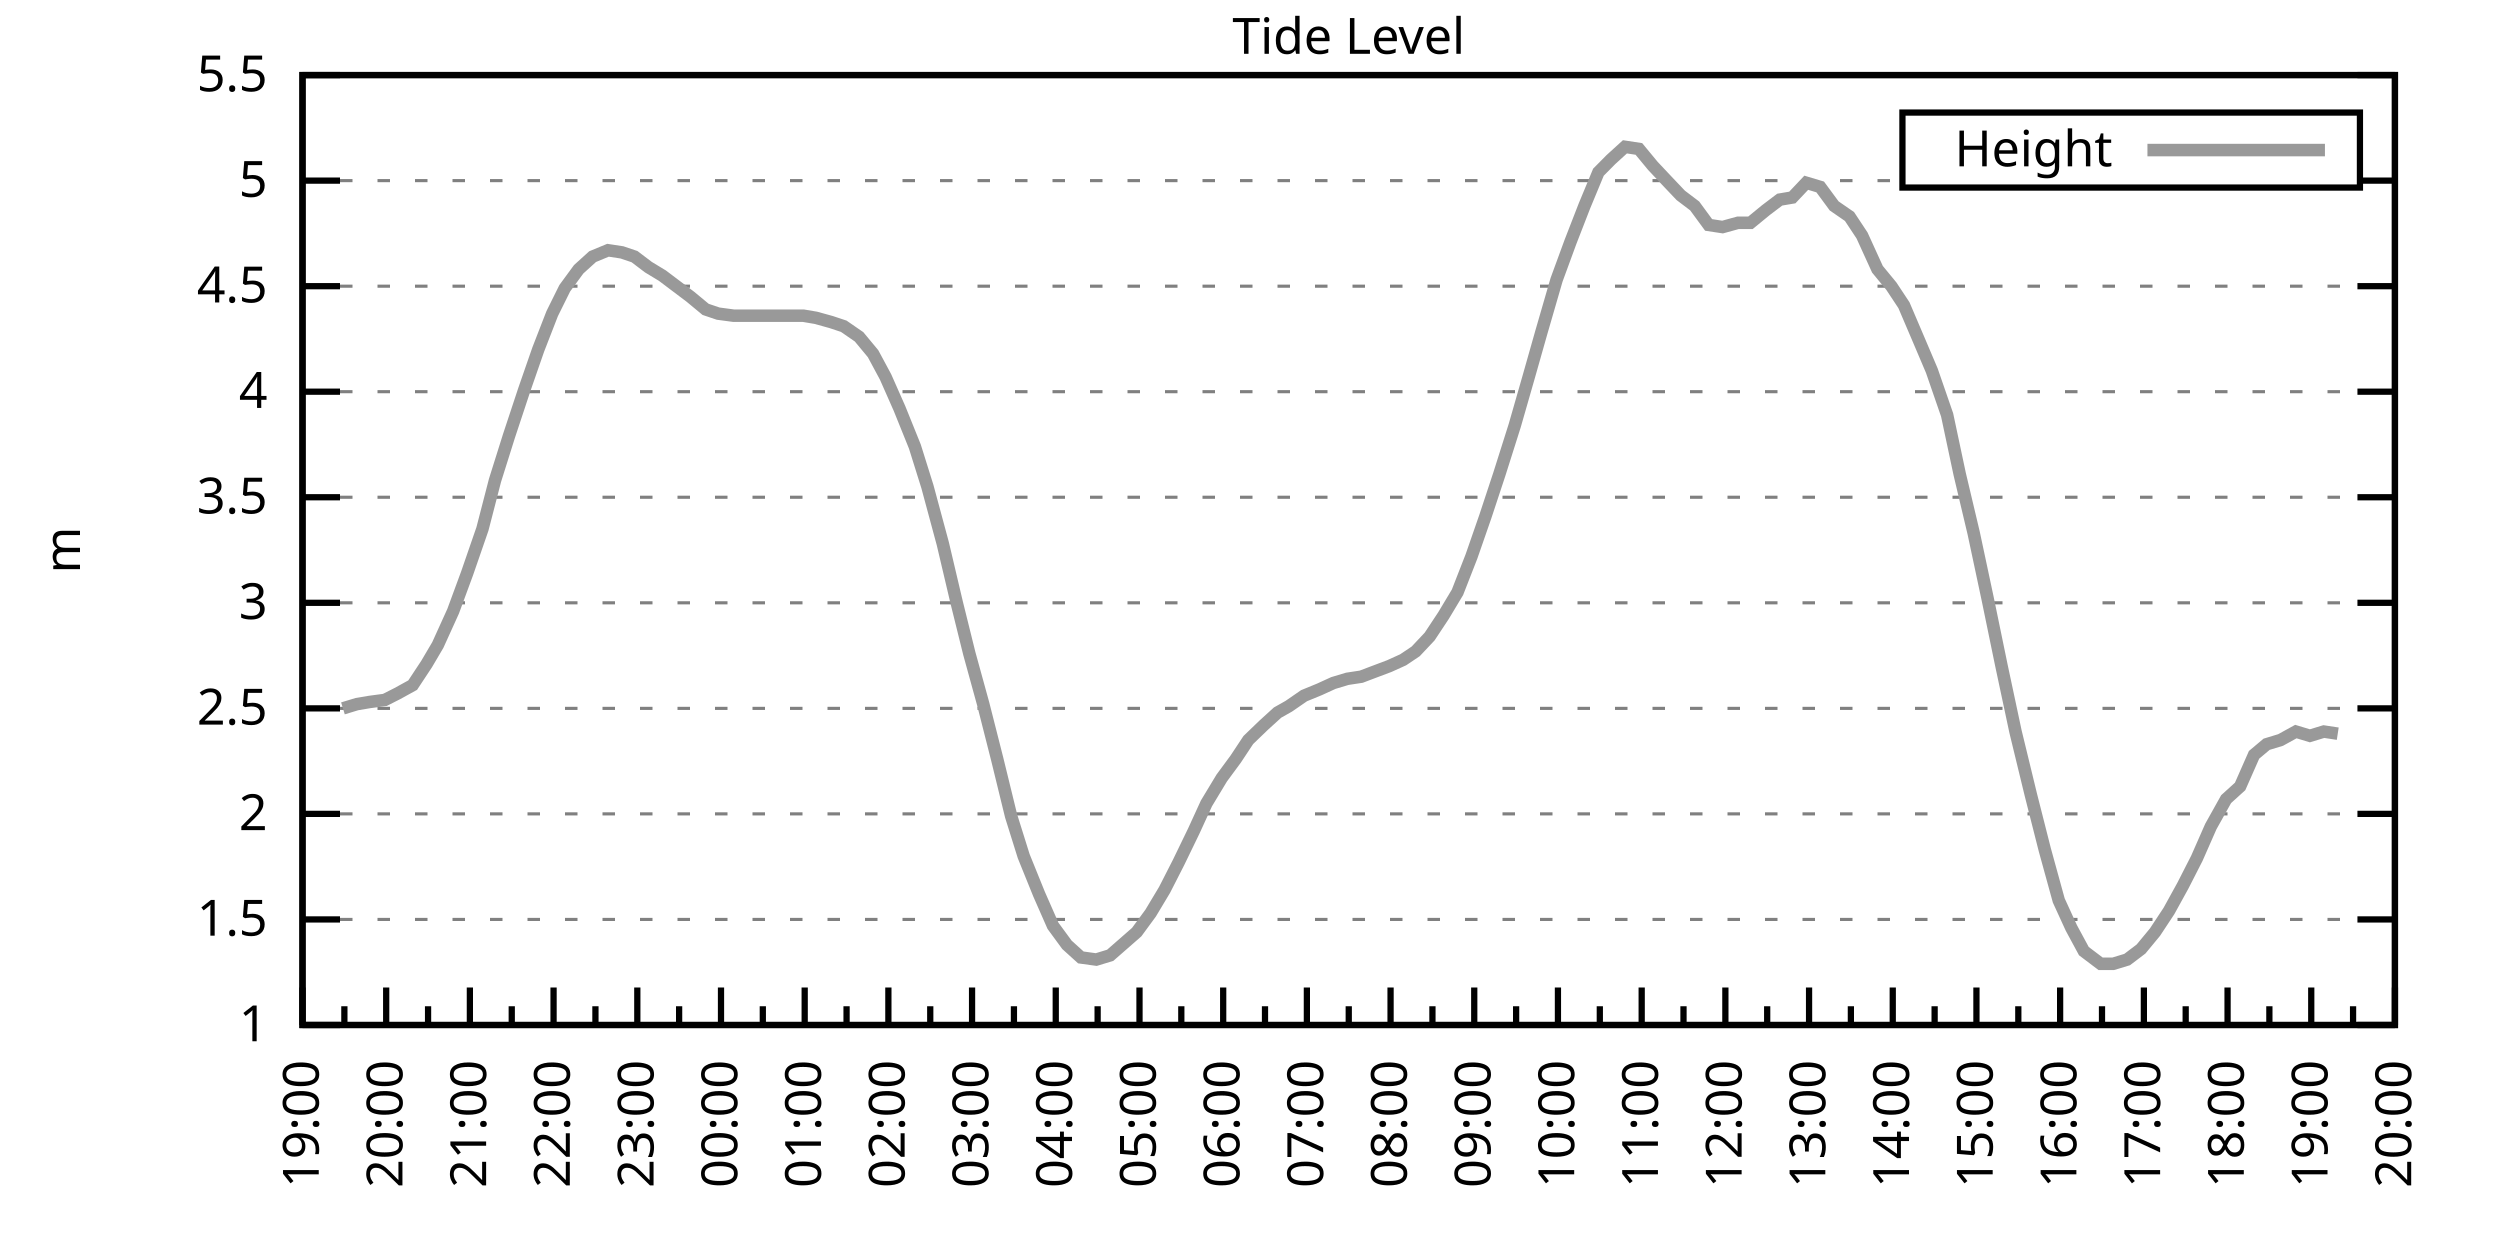
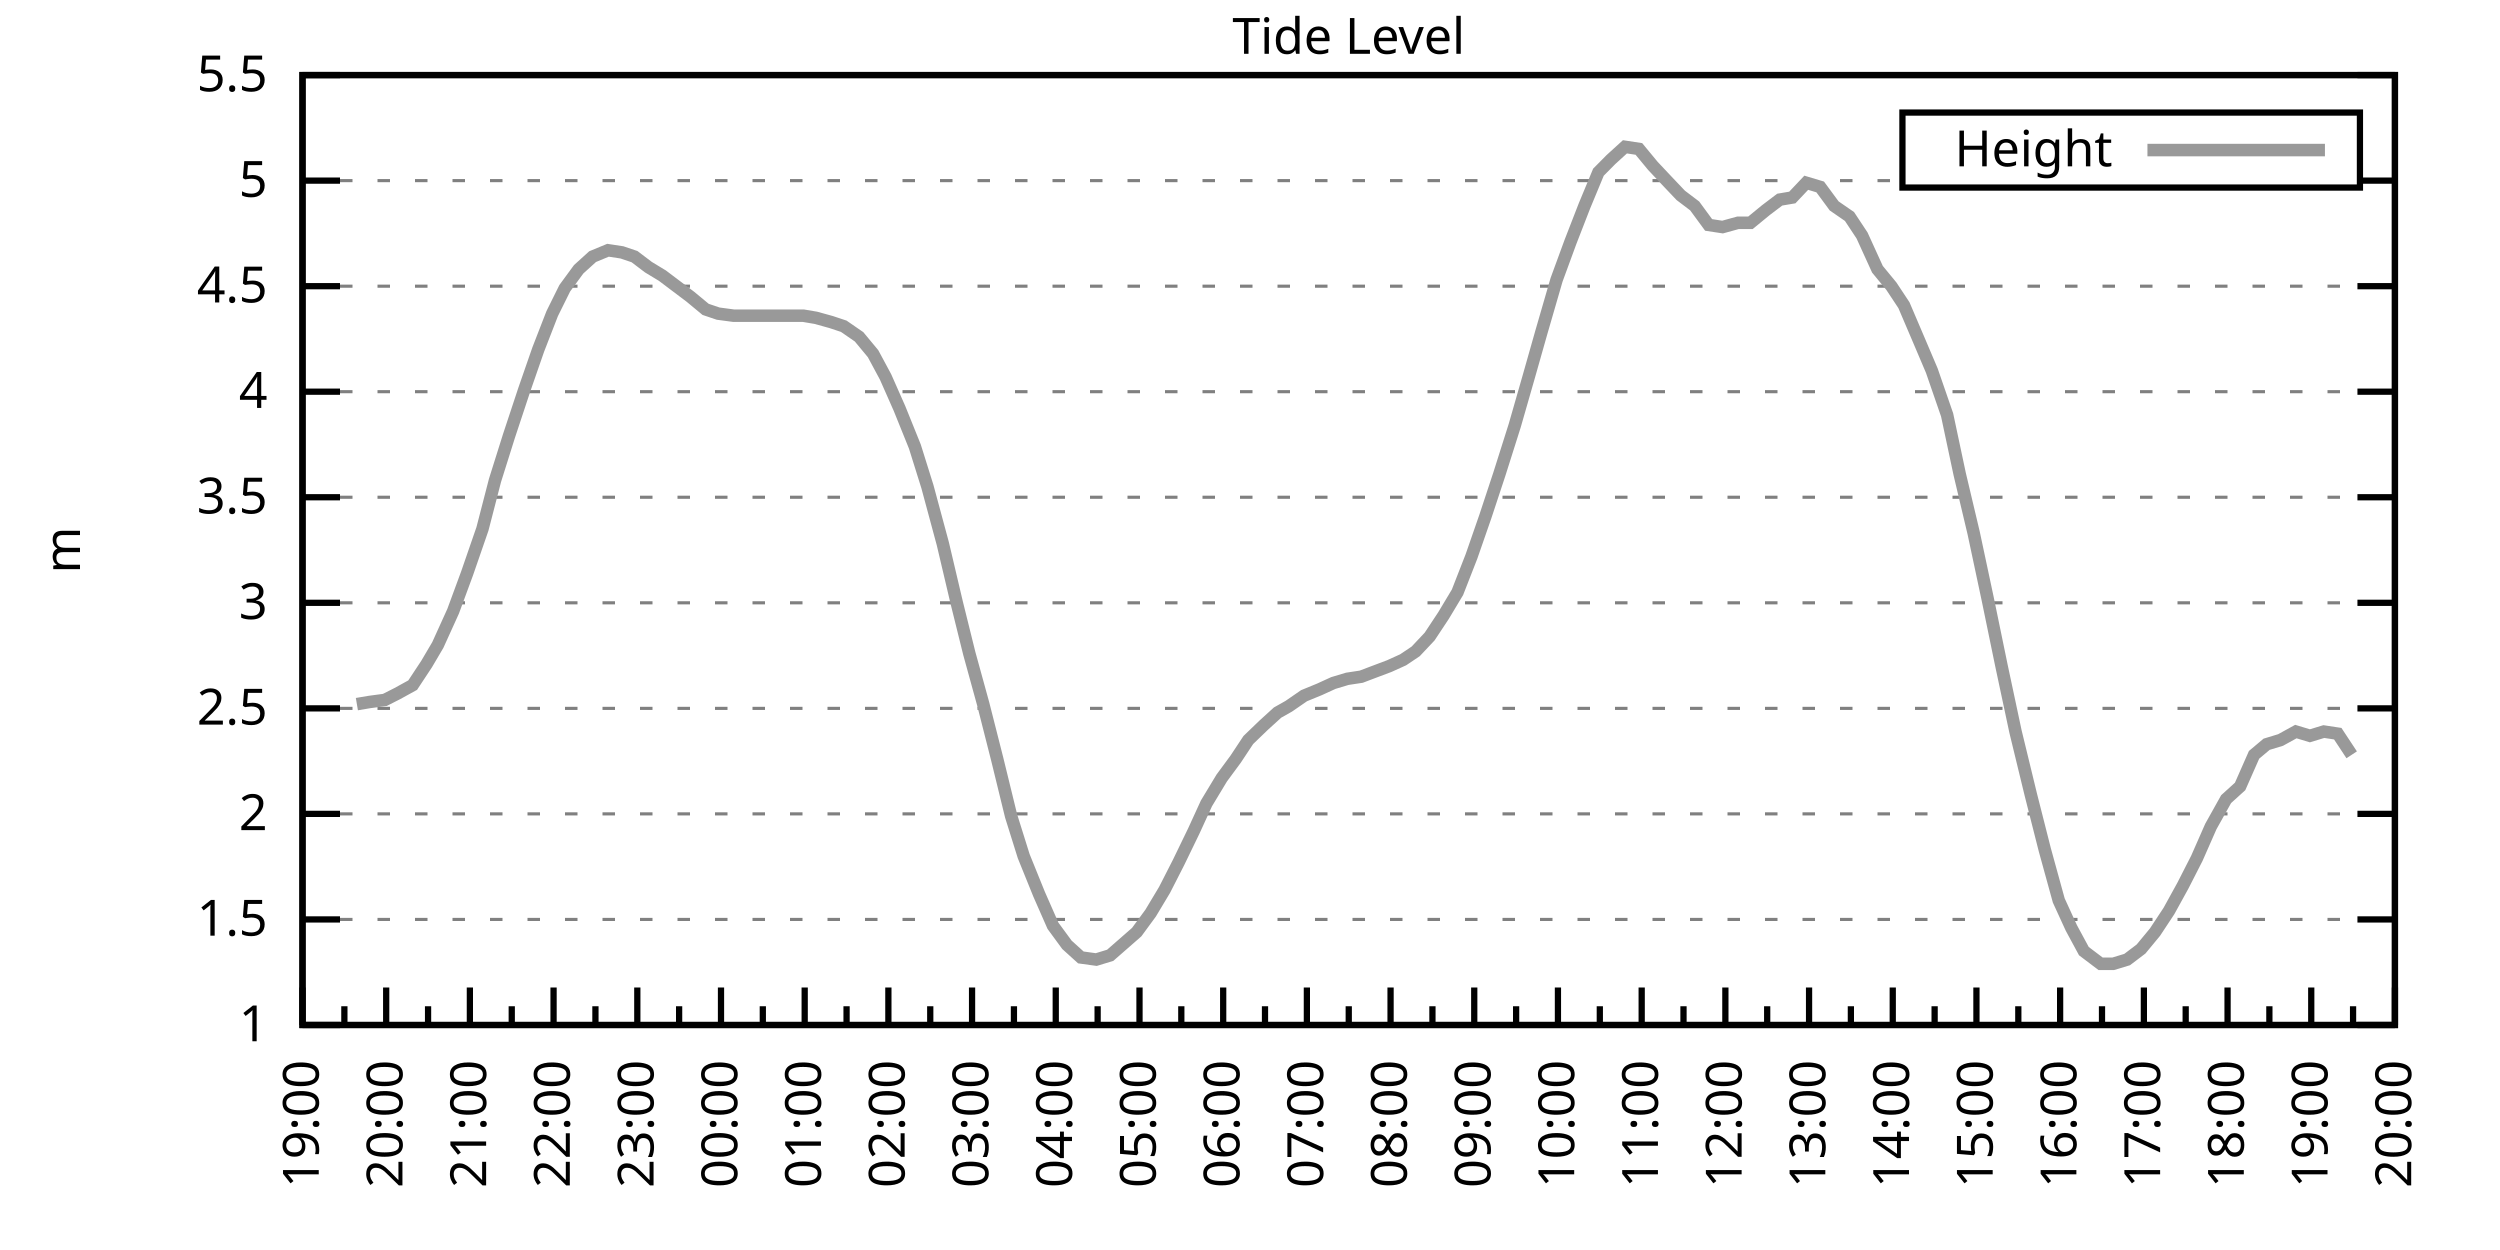
<svg xmlns="http://www.w3.org/2000/svg" xmlns:xlink="http://www.w3.org/1999/xlink" width="400" height="200" viewBox="0 0 400 200">
  <g id="gnuplot_canvas">
    <rect x="0" y="0" width="400" height="200" fill="none" />
    <defs>
      <circle id="gpDot" r="0.5" stroke-width="0.5" stroke="currentColor" />
      <path id="gpPt0" stroke-width="0.333" stroke="currentColor" d="M-1,0 h2 M0,-1 v2" />
      <path id="gpPt1" stroke-width="0.333" stroke="currentColor" d="M-1,-1 L1,1 M1,-1 L-1,1" />
      <path id="gpPt2" stroke-width="0.333" stroke="currentColor" d="M-1,0 L1,0 M0,-1 L0,1 M-1,-1 L1,1 M-1,1 L1,-1" />
      <rect id="gpPt3" stroke-width="0.333" stroke="currentColor" x="-1" y="-1" width="2" height="2" />
      <rect id="gpPt4" stroke-width="0.333" stroke="currentColor" fill="currentColor" x="-1" y="-1" width="2" height="2" />
      <circle id="gpPt5" stroke-width="0.333" stroke="currentColor" cx="0" cy="0" r="1" />
      <use xlink:href="#gpPt5" id="gpPt6" fill="currentColor" stroke="none" />
      <path id="gpPt7" stroke-width="0.333" stroke="currentColor" d="M0,-1.33 L-1.33,0.67 L1.33,0.67 z" />
      <use xlink:href="#gpPt7" id="gpPt8" fill="currentColor" stroke="none" />
      <use xlink:href="#gpPt7" id="gpPt9" stroke="currentColor" transform="rotate(180)" />
      <use xlink:href="#gpPt9" id="gpPt10" fill="currentColor" stroke="none" />
      <use xlink:href="#gpPt3" id="gpPt11" stroke="currentColor" transform="rotate(45)" />
      <use xlink:href="#gpPt11" id="gpPt12" fill="currentColor" stroke="none" />
      <path id="gpPt13" stroke-width="0.333" stroke="currentColor" d="M0,1.330 L1.265,0.411 L0.782,-1.067 L-0.782,-1.076 L-1.265,0.411 z" />
      <use xlink:href="#gpPt13" id="gpPt14" fill="currentColor" stroke="none" />
      <filter id="textbox" filterUnits="objectBoundingBox" x="0" y="0" height="1" width="1">
        <feFlood flood-color="white" flood-opacity="1" result="bgnd" />
        <feComposite in="SourceGraphic" in2="bgnd" operator="atop" />
      </filter>
      <filter id="greybox" filterUnits="objectBoundingBox" x="0" y="0" height="1" width="1">
        <feFlood flood-color="lightgrey" flood-opacity="1" result="grey" />
        <feComposite in="SourceGraphic" in2="grey" operator="atop" />
      </filter>
    </defs>
    <g fill="none" color="white" stroke="currentColor" stroke-width="1.00" stroke-linecap="butt" stroke-linejoin="miter">
</g>
    <g fill="none" color="black" stroke="currentColor" stroke-width="1.00" stroke-linecap="butt" stroke-linejoin="miter">
      <g stroke="none" shape-rendering="crispEdges">
        <polygon fill="rgb(255, 255, 255)" points="48.40,164.00 383.18,164.00 383.18,12.02 48.40,12.02 " />
      </g>
    </g>
    <g fill="none" color="black" stroke="currentColor" stroke-width="1.00" stroke-linecap="butt" stroke-linejoin="miter">
</g>
    <g fill="none" color="black" stroke="black" stroke-width="0.50" stroke-linecap="butt" stroke-linejoin="miter">
</g>
    <g fill="none" color="gray" stroke="currentColor" stroke-width="0.50" stroke-linecap="butt" stroke-linejoin="miter">
      <path stroke="gray" stroke-dasharray="2,4" class="gridline" d="M48.40,164.00 L383.19,164.00  " />
    </g>
    <g fill="none" color="gray" stroke="gray" stroke-width="1.00" stroke-linecap="butt" stroke-linejoin="miter">
</g>
    <g fill="none" color="black" stroke="currentColor" stroke-width="1.00" stroke-linecap="butt" stroke-linejoin="miter">
      <path stroke="black" d="M48.40,164.00 L54.40,164.00 M383.19,164.00 L377.19,164.00  " />
      <g transform="translate(42.80,166.60)" stroke="none" fill="black" font-family="Sans" font-size="8.00" text-anchor="end">
        <text>
          <tspan font-family="Sans"> 1</tspan>
        </text>
      </g>
    </g>
    <g fill="none" color="black" stroke="currentColor" stroke-width="1.00" stroke-linecap="butt" stroke-linejoin="miter">
</g>
    <g fill="none" color="black" stroke="black" stroke-width="0.50" stroke-linecap="butt" stroke-linejoin="miter">
</g>
    <g fill="none" color="gray" stroke="currentColor" stroke-width="0.50" stroke-linecap="butt" stroke-linejoin="miter">
      <path stroke="gray" stroke-dasharray="2,4" class="gridline" d="M48.40,147.11 L383.19,147.11  " />
    </g>
    <g fill="none" color="gray" stroke="gray" stroke-width="1.00" stroke-linecap="butt" stroke-linejoin="miter">
</g>
    <g fill="none" color="black" stroke="currentColor" stroke-width="1.00" stroke-linecap="butt" stroke-linejoin="miter">
      <path stroke="black" d="M48.40,147.11 L54.40,147.11 M383.19,147.11 L377.19,147.11  " />
      <g transform="translate(42.80,149.71)" stroke="none" fill="black" font-family="Sans" font-size="8.00" text-anchor="end">
        <text>
          <tspan font-family="Sans"> 1.5</tspan>
        </text>
      </g>
    </g>
    <g fill="none" color="black" stroke="currentColor" stroke-width="1.00" stroke-linecap="butt" stroke-linejoin="miter">
</g>
    <g fill="none" color="black" stroke="black" stroke-width="0.50" stroke-linecap="butt" stroke-linejoin="miter">
</g>
    <g fill="none" color="gray" stroke="currentColor" stroke-width="0.50" stroke-linecap="butt" stroke-linejoin="miter">
      <path stroke="gray" stroke-dasharray="2,4" class="gridline" d="M48.40,130.22 L383.19,130.22  " />
    </g>
    <g fill="none" color="gray" stroke="gray" stroke-width="1.00" stroke-linecap="butt" stroke-linejoin="miter">
</g>
    <g fill="none" color="black" stroke="currentColor" stroke-width="1.00" stroke-linecap="butt" stroke-linejoin="miter">
      <path stroke="black" d="M48.40,130.22 L54.40,130.22 M383.19,130.22 L377.19,130.22  " />
      <g transform="translate(42.80,132.82)" stroke="none" fill="black" font-family="Sans" font-size="8.00" text-anchor="end">
        <text>
          <tspan font-family="Sans"> 2</tspan>
        </text>
      </g>
    </g>
    <g fill="none" color="black" stroke="currentColor" stroke-width="1.00" stroke-linecap="butt" stroke-linejoin="miter">
</g>
    <g fill="none" color="black" stroke="black" stroke-width="0.50" stroke-linecap="butt" stroke-linejoin="miter">
</g>
    <g fill="none" color="gray" stroke="currentColor" stroke-width="0.50" stroke-linecap="butt" stroke-linejoin="miter">
      <path stroke="gray" stroke-dasharray="2,4" class="gridline" d="M48.40,113.34 L383.19,113.34  " />
    </g>
    <g fill="none" color="gray" stroke="gray" stroke-width="1.00" stroke-linecap="butt" stroke-linejoin="miter">
</g>
    <g fill="none" color="black" stroke="currentColor" stroke-width="1.00" stroke-linecap="butt" stroke-linejoin="miter">
      <path stroke="black" d="M48.40,113.34 L54.40,113.34 M383.19,113.34 L377.19,113.34  " />
      <g transform="translate(42.80,115.94)" stroke="none" fill="black" font-family="Sans" font-size="8.00" text-anchor="end">
        <text>
          <tspan font-family="Sans"> 2.5</tspan>
        </text>
      </g>
    </g>
    <g fill="none" color="black" stroke="currentColor" stroke-width="1.00" stroke-linecap="butt" stroke-linejoin="miter">
</g>
    <g fill="none" color="black" stroke="black" stroke-width="0.50" stroke-linecap="butt" stroke-linejoin="miter">
</g>
    <g fill="none" color="gray" stroke="currentColor" stroke-width="0.50" stroke-linecap="butt" stroke-linejoin="miter">
      <path stroke="gray" stroke-dasharray="2,4" class="gridline" d="M48.40,96.45 L383.19,96.45  " />
    </g>
    <g fill="none" color="gray" stroke="gray" stroke-width="1.00" stroke-linecap="butt" stroke-linejoin="miter">
</g>
    <g fill="none" color="black" stroke="currentColor" stroke-width="1.00" stroke-linecap="butt" stroke-linejoin="miter">
      <path stroke="black" d="M48.40,96.45 L54.40,96.45 M383.19,96.45 L377.19,96.45  " />
      <g transform="translate(42.80,99.05)" stroke="none" fill="black" font-family="Sans" font-size="8.00" text-anchor="end">
        <text>
          <tspan font-family="Sans"> 3</tspan>
        </text>
      </g>
    </g>
    <g fill="none" color="black" stroke="currentColor" stroke-width="1.00" stroke-linecap="butt" stroke-linejoin="miter">
</g>
    <g fill="none" color="black" stroke="black" stroke-width="0.50" stroke-linecap="butt" stroke-linejoin="miter">
</g>
    <g fill="none" color="gray" stroke="currentColor" stroke-width="0.50" stroke-linecap="butt" stroke-linejoin="miter">
      <path stroke="gray" stroke-dasharray="2,4" class="gridline" d="M48.40,79.56 L383.19,79.56  " />
    </g>
    <g fill="none" color="gray" stroke="gray" stroke-width="1.00" stroke-linecap="butt" stroke-linejoin="miter">
</g>
    <g fill="none" color="black" stroke="currentColor" stroke-width="1.00" stroke-linecap="butt" stroke-linejoin="miter">
      <path stroke="black" d="M48.40,79.56 L54.40,79.56 M383.19,79.56 L377.19,79.56  " />
      <g transform="translate(42.80,82.16)" stroke="none" fill="black" font-family="Sans" font-size="8.00" text-anchor="end">
        <text>
          <tspan font-family="Sans"> 3.5</tspan>
        </text>
      </g>
    </g>
    <g fill="none" color="black" stroke="currentColor" stroke-width="1.00" stroke-linecap="butt" stroke-linejoin="miter">
</g>
    <g fill="none" color="black" stroke="black" stroke-width="0.50" stroke-linecap="butt" stroke-linejoin="miter">
</g>
    <g fill="none" color="gray" stroke="currentColor" stroke-width="0.50" stroke-linecap="butt" stroke-linejoin="miter">
      <path stroke="gray" stroke-dasharray="2,4" class="gridline" d="M48.40,62.67 L383.19,62.67  " />
    </g>
    <g fill="none" color="gray" stroke="gray" stroke-width="1.00" stroke-linecap="butt" stroke-linejoin="miter">
</g>
    <g fill="none" color="black" stroke="currentColor" stroke-width="1.00" stroke-linecap="butt" stroke-linejoin="miter">
      <path stroke="black" d="M48.40,62.67 L54.40,62.67 M383.19,62.67 L377.19,62.67  " />
      <g transform="translate(42.80,65.27)" stroke="none" fill="black" font-family="Sans" font-size="8.00" text-anchor="end">
        <text>
          <tspan font-family="Sans"> 4</tspan>
        </text>
      </g>
    </g>
    <g fill="none" color="black" stroke="currentColor" stroke-width="1.00" stroke-linecap="butt" stroke-linejoin="miter">
</g>
    <g fill="none" color="black" stroke="black" stroke-width="0.50" stroke-linecap="butt" stroke-linejoin="miter">
</g>
    <g fill="none" color="gray" stroke="currentColor" stroke-width="0.50" stroke-linecap="butt" stroke-linejoin="miter">
      <path stroke="gray" stroke-dasharray="2,4" class="gridline" d="M48.40,45.79 L383.19,45.79  " />
    </g>
    <g fill="none" color="gray" stroke="gray" stroke-width="1.00" stroke-linecap="butt" stroke-linejoin="miter">
</g>
    <g fill="none" color="black" stroke="currentColor" stroke-width="1.00" stroke-linecap="butt" stroke-linejoin="miter">
      <path stroke="black" d="M48.40,45.79 L54.40,45.79 M383.19,45.79 L377.19,45.79  " />
      <g transform="translate(42.80,48.39)" stroke="none" fill="black" font-family="Sans" font-size="8.00" text-anchor="end">
        <text>
          <tspan font-family="Sans"> 4.5</tspan>
        </text>
      </g>
    </g>
    <g fill="none" color="black" stroke="currentColor" stroke-width="1.00" stroke-linecap="butt" stroke-linejoin="miter">
</g>
    <g fill="none" color="black" stroke="black" stroke-width="0.50" stroke-linecap="butt" stroke-linejoin="miter">
</g>
    <g fill="none" color="gray" stroke="currentColor" stroke-width="0.50" stroke-linecap="butt" stroke-linejoin="miter">
      <path stroke="gray" stroke-dasharray="2,4" class="gridline" d="M48.40,28.90 L304.39,28.90 M377.59,28.90 L383.19,28.90  " />
    </g>
    <g fill="none" color="gray" stroke="gray" stroke-width="1.00" stroke-linecap="butt" stroke-linejoin="miter">
</g>
    <g fill="none" color="black" stroke="currentColor" stroke-width="1.00" stroke-linecap="butt" stroke-linejoin="miter">
      <path stroke="black" d="M48.40,28.90 L54.40,28.90 M383.19,28.90 L377.19,28.90  " />
      <g transform="translate(42.80,31.50)" stroke="none" fill="black" font-family="Sans" font-size="8.00" text-anchor="end">
        <text>
          <tspan font-family="Sans"> 5</tspan>
        </text>
      </g>
    </g>
    <g fill="none" color="black" stroke="currentColor" stroke-width="1.00" stroke-linecap="butt" stroke-linejoin="miter">
</g>
    <g fill="none" color="black" stroke="black" stroke-width="0.50" stroke-linecap="butt" stroke-linejoin="miter">
</g>
    <g fill="none" color="gray" stroke="currentColor" stroke-width="0.50" stroke-linecap="butt" stroke-linejoin="miter">
      <path stroke="gray" stroke-dasharray="2,4" class="gridline" d="M48.40,12.01 L383.19,12.01  " />
    </g>
    <g fill="none" color="gray" stroke="gray" stroke-width="1.00" stroke-linecap="butt" stroke-linejoin="miter">
</g>
    <g fill="none" color="black" stroke="currentColor" stroke-width="1.00" stroke-linecap="butt" stroke-linejoin="miter">
      <path stroke="black" d="M48.40,12.01 L54.40,12.01 M383.19,12.01 L377.19,12.01  " />
      <g transform="translate(42.80,14.61)" stroke="none" fill="black" font-family="Sans" font-size="8.00" text-anchor="end">
        <text>
          <tspan font-family="Sans"> 5.5</tspan>
        </text>
      </g>
    </g>
    <g fill="none" color="black" stroke="currentColor" stroke-width="1.00" stroke-linecap="butt" stroke-linejoin="miter">
      <path stroke="black" d="M48.40,164.00 L48.40,158.00  " />
      <g transform="translate(51.00,169.60) rotate(270)" stroke="none" fill="black" font-family="Sans" font-size="8.00" text-anchor="end">
        <text>
          <tspan font-family="Sans">19:00</tspan>
        </text>
      </g>
    </g>
    <g fill="none" color="black" stroke="currentColor" stroke-width="1.00" stroke-linecap="butt" stroke-linejoin="miter">
      <path stroke="black" d="M55.10,164.00 L55.10,161.00 M61.79,164.00 L61.79,158.00  " />
      <g transform="translate(64.39,169.60) rotate(270)" stroke="none" fill="black" font-family="Sans" font-size="8.00" text-anchor="end">
        <text>
          <tspan font-family="Sans">20:00</tspan>
        </text>
      </g>
    </g>
    <g fill="none" color="black" stroke="currentColor" stroke-width="1.00" stroke-linecap="butt" stroke-linejoin="miter">
      <path stroke="black" d="M68.49,164.00 L68.49,161.00 M75.18,164.00 L75.18,158.00  " />
      <g transform="translate(77.78,169.60) rotate(270)" stroke="none" fill="black" font-family="Sans" font-size="8.00" text-anchor="end">
        <text>
          <tspan font-family="Sans">21:00</tspan>
        </text>
      </g>
    </g>
    <g fill="none" color="black" stroke="currentColor" stroke-width="1.00" stroke-linecap="butt" stroke-linejoin="miter">
      <path stroke="black" d="M81.88,164.00 L81.88,161.00 M88.57,164.00 L88.57,158.00  " />
      <g transform="translate(91.17,169.60) rotate(270)" stroke="none" fill="black" font-family="Sans" font-size="8.00" text-anchor="end">
        <text>
          <tspan font-family="Sans">22:00</tspan>
        </text>
      </g>
    </g>
    <g fill="none" color="black" stroke="currentColor" stroke-width="1.00" stroke-linecap="butt" stroke-linejoin="miter">
      <path stroke="black" d="M95.27,164.00 L95.27,161.00 M101.97,164.00 L101.97,158.00  " />
      <g transform="translate(104.57,169.60) rotate(270)" stroke="none" fill="black" font-family="Sans" font-size="8.00" text-anchor="end">
        <text>
          <tspan font-family="Sans">23:00</tspan>
        </text>
      </g>
    </g>
    <g fill="none" color="black" stroke="currentColor" stroke-width="1.00" stroke-linecap="butt" stroke-linejoin="miter">
      <path stroke="black" d="M108.66,164.00 L108.66,161.00 M115.36,164.00 L115.36,158.00  " />
      <g transform="translate(117.96,169.60) rotate(270)" stroke="none" fill="black" font-family="Sans" font-size="8.00" text-anchor="end">
        <text>
          <tspan font-family="Sans">00:00</tspan>
        </text>
      </g>
    </g>
    <g fill="none" color="black" stroke="currentColor" stroke-width="1.00" stroke-linecap="butt" stroke-linejoin="miter">
      <path stroke="black" d="M122.05,164.00 L122.05,161.00 M128.75,164.00 L128.75,158.00  " />
      <g transform="translate(131.35,169.60) rotate(270)" stroke="none" fill="black" font-family="Sans" font-size="8.00" text-anchor="end">
        <text>
          <tspan font-family="Sans">01:00</tspan>
        </text>
      </g>
    </g>
    <g fill="none" color="black" stroke="currentColor" stroke-width="1.00" stroke-linecap="butt" stroke-linejoin="miter">
      <path stroke="black" d="M135.45,164.00 L135.45,161.00 M142.14,164.00 L142.14,158.00  " />
      <g transform="translate(144.74,169.60) rotate(270)" stroke="none" fill="black" font-family="Sans" font-size="8.00" text-anchor="end">
        <text>
          <tspan font-family="Sans">02:00</tspan>
        </text>
      </g>
    </g>
    <g fill="none" color="black" stroke="currentColor" stroke-width="1.00" stroke-linecap="butt" stroke-linejoin="miter">
      <path stroke="black" d="M148.84,164.00 L148.84,161.00 M155.53,164.00 L155.53,158.00  " />
      <g transform="translate(158.13,169.60) rotate(270)" stroke="none" fill="black" font-family="Sans" font-size="8.00" text-anchor="end">
        <text>
          <tspan font-family="Sans">03:00</tspan>
        </text>
      </g>
    </g>
    <g fill="none" color="black" stroke="currentColor" stroke-width="1.00" stroke-linecap="butt" stroke-linejoin="miter">
      <path stroke="black" d="M162.23,164.00 L162.23,161.00 M168.92,164.00 L168.92,158.00  " />
      <g transform="translate(171.52,169.60) rotate(270)" stroke="none" fill="black" font-family="Sans" font-size="8.00" text-anchor="end">
        <text>
          <tspan font-family="Sans">04:00</tspan>
        </text>
      </g>
    </g>
    <g fill="none" color="black" stroke="currentColor" stroke-width="1.00" stroke-linecap="butt" stroke-linejoin="miter">
      <path stroke="black" d="M175.62,164.00 L175.62,161.00 M182.32,164.00 L182.32,158.00  " />
      <g transform="translate(184.92,169.60) rotate(270)" stroke="none" fill="black" font-family="Sans" font-size="8.00" text-anchor="end">
        <text>
          <tspan font-family="Sans">05:00</tspan>
        </text>
      </g>
    </g>
    <g fill="none" color="black" stroke="currentColor" stroke-width="1.00" stroke-linecap="butt" stroke-linejoin="miter">
      <path stroke="black" d="M189.01,164.00 L189.01,161.00 M195.71,164.00 L195.71,158.00  " />
      <g transform="translate(198.31,169.60) rotate(270)" stroke="none" fill="black" font-family="Sans" font-size="8.00" text-anchor="end">
        <text>
          <tspan font-family="Sans">06:00</tspan>
        </text>
      </g>
    </g>
    <g fill="none" color="black" stroke="currentColor" stroke-width="1.00" stroke-linecap="butt" stroke-linejoin="miter">
      <path stroke="black" d="M202.40,164.00 L202.40,161.00 M209.10,164.00 L209.10,158.00  " />
      <g transform="translate(211.70,169.60) rotate(270)" stroke="none" fill="black" font-family="Sans" font-size="8.00" text-anchor="end">
        <text>
          <tspan font-family="Sans">07:00</tspan>
        </text>
      </g>
    </g>
    <g fill="none" color="black" stroke="currentColor" stroke-width="1.00" stroke-linecap="butt" stroke-linejoin="miter">
      <path stroke="black" d="M215.80,164.00 L215.80,161.00 M222.49,164.00 L222.49,158.00  " />
      <g transform="translate(225.09,169.60) rotate(270)" stroke="none" fill="black" font-family="Sans" font-size="8.00" text-anchor="end">
        <text>
          <tspan font-family="Sans">08:00</tspan>
        </text>
      </g>
    </g>
    <g fill="none" color="black" stroke="currentColor" stroke-width="1.00" stroke-linecap="butt" stroke-linejoin="miter">
      <path stroke="black" d="M229.19,164.00 L229.19,161.00 M235.88,164.00 L235.88,158.00  " />
      <g transform="translate(238.48,169.60) rotate(270)" stroke="none" fill="black" font-family="Sans" font-size="8.00" text-anchor="end">
        <text>
          <tspan font-family="Sans">09:00</tspan>
        </text>
      </g>
    </g>
    <g fill="none" color="black" stroke="currentColor" stroke-width="1.00" stroke-linecap="butt" stroke-linejoin="miter">
      <path stroke="black" d="M242.58,164.00 L242.58,161.00 M249.27,164.00 L249.27,158.00  " />
      <g transform="translate(251.87,169.60) rotate(270)" stroke="none" fill="black" font-family="Sans" font-size="8.00" text-anchor="end">
        <text>
          <tspan font-family="Sans">10:00</tspan>
        </text>
      </g>
    </g>
    <g fill="none" color="black" stroke="currentColor" stroke-width="1.00" stroke-linecap="butt" stroke-linejoin="miter">
      <path stroke="black" d="M255.97,164.00 L255.97,161.00 M262.67,164.00 L262.67,158.00  " />
      <g transform="translate(265.27,169.60) rotate(270)" stroke="none" fill="black" font-family="Sans" font-size="8.00" text-anchor="end">
        <text>
          <tspan font-family="Sans">11:00</tspan>
        </text>
      </g>
    </g>
    <g fill="none" color="black" stroke="currentColor" stroke-width="1.00" stroke-linecap="butt" stroke-linejoin="miter">
      <path stroke="black" d="M269.36,164.00 L269.36,161.00 M276.06,164.00 L276.06,158.00  " />
      <g transform="translate(278.66,169.60) rotate(270)" stroke="none" fill="black" font-family="Sans" font-size="8.00" text-anchor="end">
        <text>
          <tspan font-family="Sans">12:00</tspan>
        </text>
      </g>
    </g>
    <g fill="none" color="black" stroke="currentColor" stroke-width="1.00" stroke-linecap="butt" stroke-linejoin="miter">
      <path stroke="black" d="M282.75,164.00 L282.75,161.00 M289.45,164.00 L289.45,158.00  " />
      <g transform="translate(292.05,169.60) rotate(270)" stroke="none" fill="black" font-family="Sans" font-size="8.00" text-anchor="end">
        <text>
          <tspan font-family="Sans">13:00</tspan>
        </text>
      </g>
    </g>
    <g fill="none" color="black" stroke="currentColor" stroke-width="1.00" stroke-linecap="butt" stroke-linejoin="miter">
      <path stroke="black" d="M296.14,164.00 L296.14,161.00 M302.84,164.00 L302.84,158.00  " />
      <g transform="translate(305.44,169.60) rotate(270)" stroke="none" fill="black" font-family="Sans" font-size="8.00" text-anchor="end">
        <text>
          <tspan font-family="Sans">14:00</tspan>
        </text>
      </g>
    </g>
    <g fill="none" color="black" stroke="currentColor" stroke-width="1.00" stroke-linecap="butt" stroke-linejoin="miter">
      <path stroke="black" d="M309.54,164.00 L309.54,161.00 M316.23,164.00 L316.23,158.00  " />
      <g transform="translate(318.83,169.60) rotate(270)" stroke="none" fill="black" font-family="Sans" font-size="8.00" text-anchor="end">
        <text>
          <tspan font-family="Sans">15:00</tspan>
        </text>
      </g>
    </g>
    <g fill="none" color="black" stroke="currentColor" stroke-width="1.00" stroke-linecap="butt" stroke-linejoin="miter">
      <path stroke="black" d="M322.93,164.00 L322.93,161.00 M329.62,164.00 L329.62,158.00  " />
      <g transform="translate(332.22,169.60) rotate(270)" stroke="none" fill="black" font-family="Sans" font-size="8.00" text-anchor="end">
        <text>
          <tspan font-family="Sans">16:00</tspan>
        </text>
      </g>
    </g>
    <g fill="none" color="black" stroke="currentColor" stroke-width="1.00" stroke-linecap="butt" stroke-linejoin="miter">
      <path stroke="black" d="M336.32,164.00 L336.32,161.00 M343.02,164.00 L343.02,158.00  " />
      <g transform="translate(345.62,169.60) rotate(270)" stroke="none" fill="black" font-family="Sans" font-size="8.00" text-anchor="end">
        <text>
          <tspan font-family="Sans">17:00</tspan>
        </text>
      </g>
    </g>
    <g fill="none" color="black" stroke="currentColor" stroke-width="1.00" stroke-linecap="butt" stroke-linejoin="miter">
      <path stroke="black" d="M349.71,164.00 L349.71,161.00 M356.41,164.00 L356.41,158.00  " />
      <g transform="translate(359.01,169.60) rotate(270)" stroke="none" fill="black" font-family="Sans" font-size="8.00" text-anchor="end">
        <text>
          <tspan font-family="Sans">18:00</tspan>
        </text>
      </g>
    </g>
    <g fill="none" color="black" stroke="currentColor" stroke-width="1.00" stroke-linecap="butt" stroke-linejoin="miter">
      <path stroke="black" d="M363.10,164.00 L363.10,161.00 M369.80,164.00 L369.80,158.00  " />
      <g transform="translate(372.40,169.60) rotate(270)" stroke="none" fill="black" font-family="Sans" font-size="8.00" text-anchor="end">
        <text>
          <tspan font-family="Sans">19:00</tspan>
        </text>
      </g>
    </g>
    <g fill="none" color="black" stroke="currentColor" stroke-width="1.00" stroke-linecap="butt" stroke-linejoin="miter">
      <path stroke="black" d="M376.49,164.00 L376.49,161.00 M383.19,164.00 L383.19,158.00  " />
      <g transform="translate(385.79,169.60) rotate(270)" stroke="none" fill="black" font-family="Sans" font-size="8.00" text-anchor="end">
        <text>
          <tspan font-family="Sans">20:00</tspan>
        </text>
      </g>
    </g>
    <g fill="none" color="black" stroke="currentColor" stroke-width="1.00" stroke-linecap="butt" stroke-linejoin="miter">
</g>
    <g fill="none" color="black" stroke="currentColor" stroke-width="1.00" stroke-linecap="butt" stroke-linejoin="miter">
      <path stroke="black" d="M48.40,12.01 L48.40,164.00 L383.19,164.00 L383.19,12.01 L48.40,12.01 Z  " />
    </g>
    <g fill="none" color="black" stroke="currentColor" stroke-width="1.00" stroke-linecap="butt" stroke-linejoin="miter">
      <g transform="translate(12.80,88.01) rotate(270)" stroke="none" fill="black" font-family="Sans" font-size="8.00" text-anchor="middle">
        <text>
          <tspan font-family="Sans">m</tspan>
        </text>
      </g>
    </g>
    <g fill="none" color="black" stroke="currentColor" stroke-width="1.00" stroke-linecap="butt" stroke-linejoin="miter">
</g>
    <g fill="none" color="black" stroke="currentColor" stroke-width="1.00" stroke-linecap="butt" stroke-linejoin="miter">
      <path stroke="black" d="M304.39,30.01 L304.39,18.01 L377.59,18.01 L377.59,30.01 L304.39,30.01 Z  " />
    </g>
    <g id="Tide_level_plot_1">
      <g fill="none" color="white" stroke="black" stroke-width="2.00" stroke-linecap="butt" stroke-linejoin="miter">
</g>
      <g fill="none" color="black" stroke="currentColor" stroke-width="2.00" stroke-linecap="butt" stroke-linejoin="miter">
        <g transform="translate(337.99,26.61)" stroke="none" fill="black" font-family="Sans" font-size="8.00" text-anchor="end">
          <text>
            <tspan font-family="Sans">Height</tspan>
          </text>
        </g>
      </g>
      <g fill="none" color="black" stroke="currentColor" stroke-width="2.00" stroke-linecap="butt" stroke-linejoin="miter">
-         <path stroke="rgb(153, 153, 153)" d="M343.59,24.01 L371.99,24.01 M54.87,113.34 L57.10,112.66 L59.11,112.32 L61.57,111.99 L63.58,110.97 L66.03,109.62   L68.26,106.24 L70.05,103.20 L72.50,97.80 L74.74,91.72 L77.19,84.63 L79.20,76.86 L81.43,69.77 L83.89,62.34   L86.12,55.92 L88.35,50.18 L90.36,46.12 L92.59,43.08 L94.82,41.06 L97.28,40.04 L99.51,40.38 L101.52,41.06   L103.75,42.75 L105.98,44.10 L108.22,45.79 L110.45,47.47 L112.90,49.50 L114.91,50.18 L117.37,50.51 L119.15,50.51   L124.06,50.51 L126.07,50.51 L128.53,50.51 L130.54,50.85 L132.99,51.53 L135.00,52.20 L137.45,53.89 L139.69,56.59   L141.69,60.31 L143.93,65.38 L146.38,71.45 L148.39,77.87 L150.85,86.99 L153.08,96.45 L155.09,104.56 L157.32,112.66   L159.55,121.44 L161.78,130.56 L163.79,136.98 L166.25,143.06 L168.48,148.13 L170.71,151.17 L172.94,153.19 L175.40,153.53   L177.63,152.85 L181.87,149.14 L184.10,146.10 L186.33,142.38 L188.57,137.99 L191.02,132.93 L193.03,128.54 L195.48,124.48   L197.72,121.44 L199.73,118.40 L202.18,116.04 L204.41,114.01 L206.20,113.00 L208.65,111.31 L211.11,110.30 L213.34,109.28   L215.57,108.61 L217.80,108.27 L219.59,107.59 L222.27,106.58 L224.50,105.57 L226.51,104.22 L228.74,101.85 L230.97,98.48   L233.20,94.76 L235.44,89.02 L237.67,82.60 L239.90,75.85 L242.36,68.08 L244.59,60.31 L246.60,53.22 L249.05,44.77   L251.28,38.69 L253.51,32.95 L255.75,27.55 L257.76,25.52 L259.99,23.49 L262.22,23.83 L264.45,26.53 L266.68,28.90   L268.92,31.26 L271.15,32.95 L273.38,35.99 L275.61,36.33 L278.07,35.65 L280.07,35.65 L282.53,33.63 L284.76,31.94   L286.77,31.60 L289.00,29.24 L291.23,29.91 L293.47,32.95 L295.92,34.64 L297.93,37.68 L300.39,43.08 L302.62,45.79   L304.63,48.83 L307.08,54.57 L309.09,59.30 L311.54,66.39 L313.55,75.85 L315.79,85.30 L318.02,95.77 L320.25,106.58   L322.48,117.05 L324.94,127.18 L327.17,135.97 L329.40,144.07 L331.41,148.46 L333.42,152.18 L336.10,154.21 L338.10,154.21   L340.34,153.53 L342.57,151.84 L344.80,149.14 L347.03,145.76 L349.26,141.71 L351.50,137.32 L353.73,132.25 L356.18,127.86   L358.42,125.83 L360.65,120.77 L362.66,119.08 L364.89,118.40 L367.34,117.05 L369.58,117.73 L371.81,117.05 L374.04,117.39    " />
+         <path stroke="rgb(153, 153, 153)" d="M343.59,24.01 L371.99,24.01 M57.10,112.66 L59.11,112.32 L61.57,111.99 L63.58,110.97 L66.03,109.62 L68.26,106.24   L70.05,103.20 L72.50,97.80 L74.74,91.72 L77.19,84.63 L79.20,76.86 L81.43,69.77 L83.89,62.34 L86.12,55.92   L88.35,50.18 L90.36,46.12 L92.59,43.08 L94.82,41.06 L97.28,40.04 L99.51,40.38 L101.52,41.06 L103.75,42.75   L105.98,44.10 L108.22,45.79 L110.45,47.47 L112.90,49.50 L114.91,50.18 L117.37,50.51 L119.15,50.51 L124.06,50.51   L126.07,50.51 L128.53,50.51 L130.54,50.85 L132.99,51.53 L135.00,52.20 L137.45,53.89 L139.69,56.59 L141.69,60.31   L143.93,65.38 L146.38,71.45 L148.39,77.87 L150.85,86.99 L153.08,96.45 L155.09,104.56 L157.32,112.66 L159.55,121.44   L161.78,130.56 L163.79,136.98 L166.25,143.06 L168.48,148.13 L170.71,151.17 L172.94,153.19 L175.40,153.53 L177.63,152.85   L181.87,149.14 L184.10,146.10 L186.33,142.38 L188.57,137.99 L191.02,132.93 L193.03,128.54 L195.48,124.48 L197.72,121.44   L199.73,118.40 L202.18,116.04 L204.41,114.01 L206.20,113.00 L208.65,111.31 L211.11,110.30 L213.34,109.28 L215.57,108.61   L217.80,108.27 L219.59,107.59 L222.27,106.58 L224.50,105.57 L226.51,104.22 L228.74,101.85 L230.97,98.48 L233.20,94.76   L235.44,89.02 L237.67,82.60 L239.90,75.85 L242.36,68.08 L244.59,60.31 L246.60,53.22 L249.05,44.77 L251.28,38.69   L253.51,32.95 L255.75,27.55 L257.76,25.52 L259.99,23.49 L262.22,23.83 L264.45,26.53 L266.68,28.90 L268.92,31.26   L271.15,32.95 L273.38,35.99 L275.61,36.33 L278.07,35.65 L280.07,35.65 L282.53,33.63 L284.76,31.94 L286.77,31.60   L289.00,29.24 L291.23,29.91 L293.47,32.95 L295.92,34.64 L297.93,37.68 L300.39,43.08 L302.62,45.79 L304.63,48.83   L307.08,54.57 L309.09,59.30 L311.54,66.39 L313.55,75.85 L315.79,85.30 L318.02,95.77 L320.25,106.58 L322.48,117.05   L324.94,127.18 L327.17,135.97 L329.40,144.07 L331.41,148.46 L333.42,152.18 L336.10,154.21 L338.10,154.21 L340.34,153.53   L342.57,151.84 L344.80,149.14 L347.03,145.76 L349.26,141.71 L351.50,137.32 L353.73,132.25 L356.18,127.86 L358.42,125.83   L360.65,120.77 L362.66,119.08 L364.89,118.40 L367.34,117.05 L369.58,117.73 L371.81,117.05 L374.04,117.39 L376.27,120.77    " />
      </g>
    </g>
    <g fill="none" color="black" stroke="currentColor" stroke-width="2.00" stroke-linecap="butt" stroke-linejoin="miter">
</g>
    <g fill="none" color="black" stroke="black" stroke-width="1.00" stroke-linecap="butt" stroke-linejoin="miter">
</g>
    <g fill="none" color="black" stroke="currentColor" stroke-width="1.00" stroke-linecap="butt" stroke-linejoin="miter">
      <path stroke="black" d="M48.40,12.01 L48.40,164.00 L383.19,164.00 L383.19,12.01 L48.40,12.01 Z  " />
    </g>
    <g fill="none" color="black" stroke="currentColor" stroke-width="1.00" stroke-linecap="butt" stroke-linejoin="miter">
      <g transform="translate(215.79,8.61)" stroke="none" fill="black" font-family="Sans" font-size="8.00" text-anchor="middle">
        <text>
          <tspan font-family="Sans">Tide Level</tspan>
        </text>
      </g>
    </g>
    <g fill="none" color="black" stroke="currentColor" stroke-width="1.00" stroke-linecap="butt" stroke-linejoin="miter">
</g>
  </g>
</svg>
